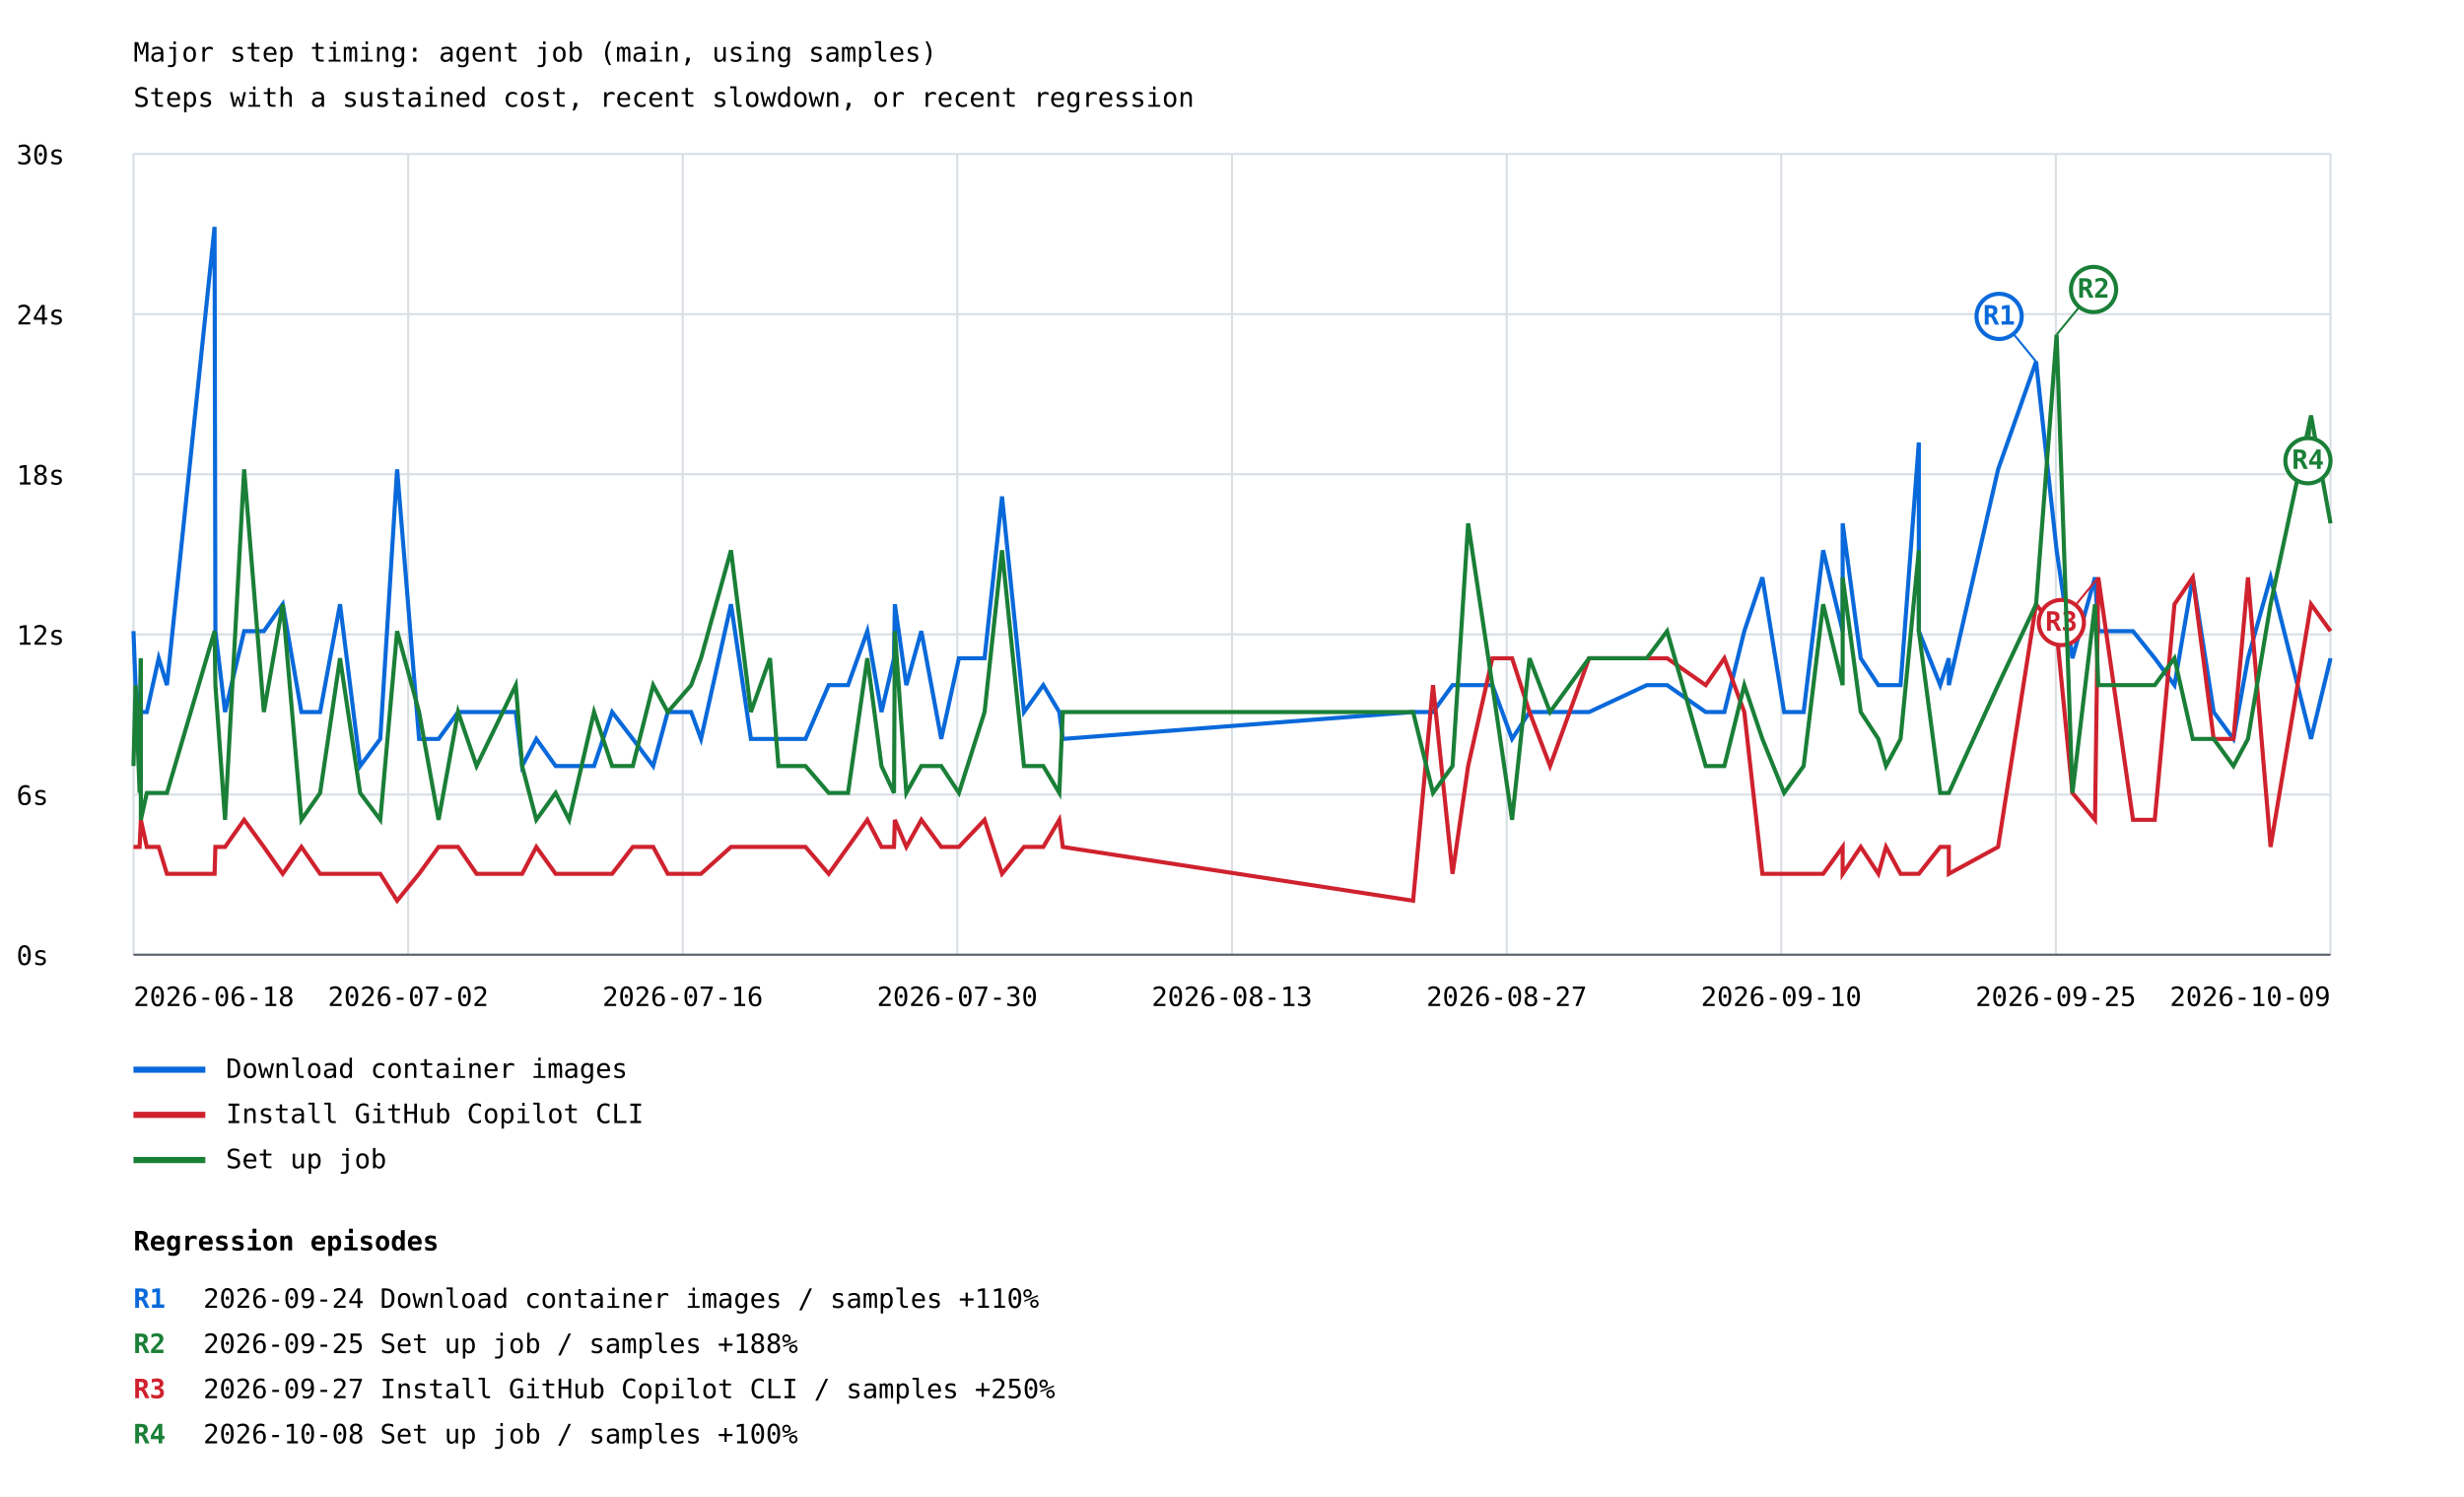
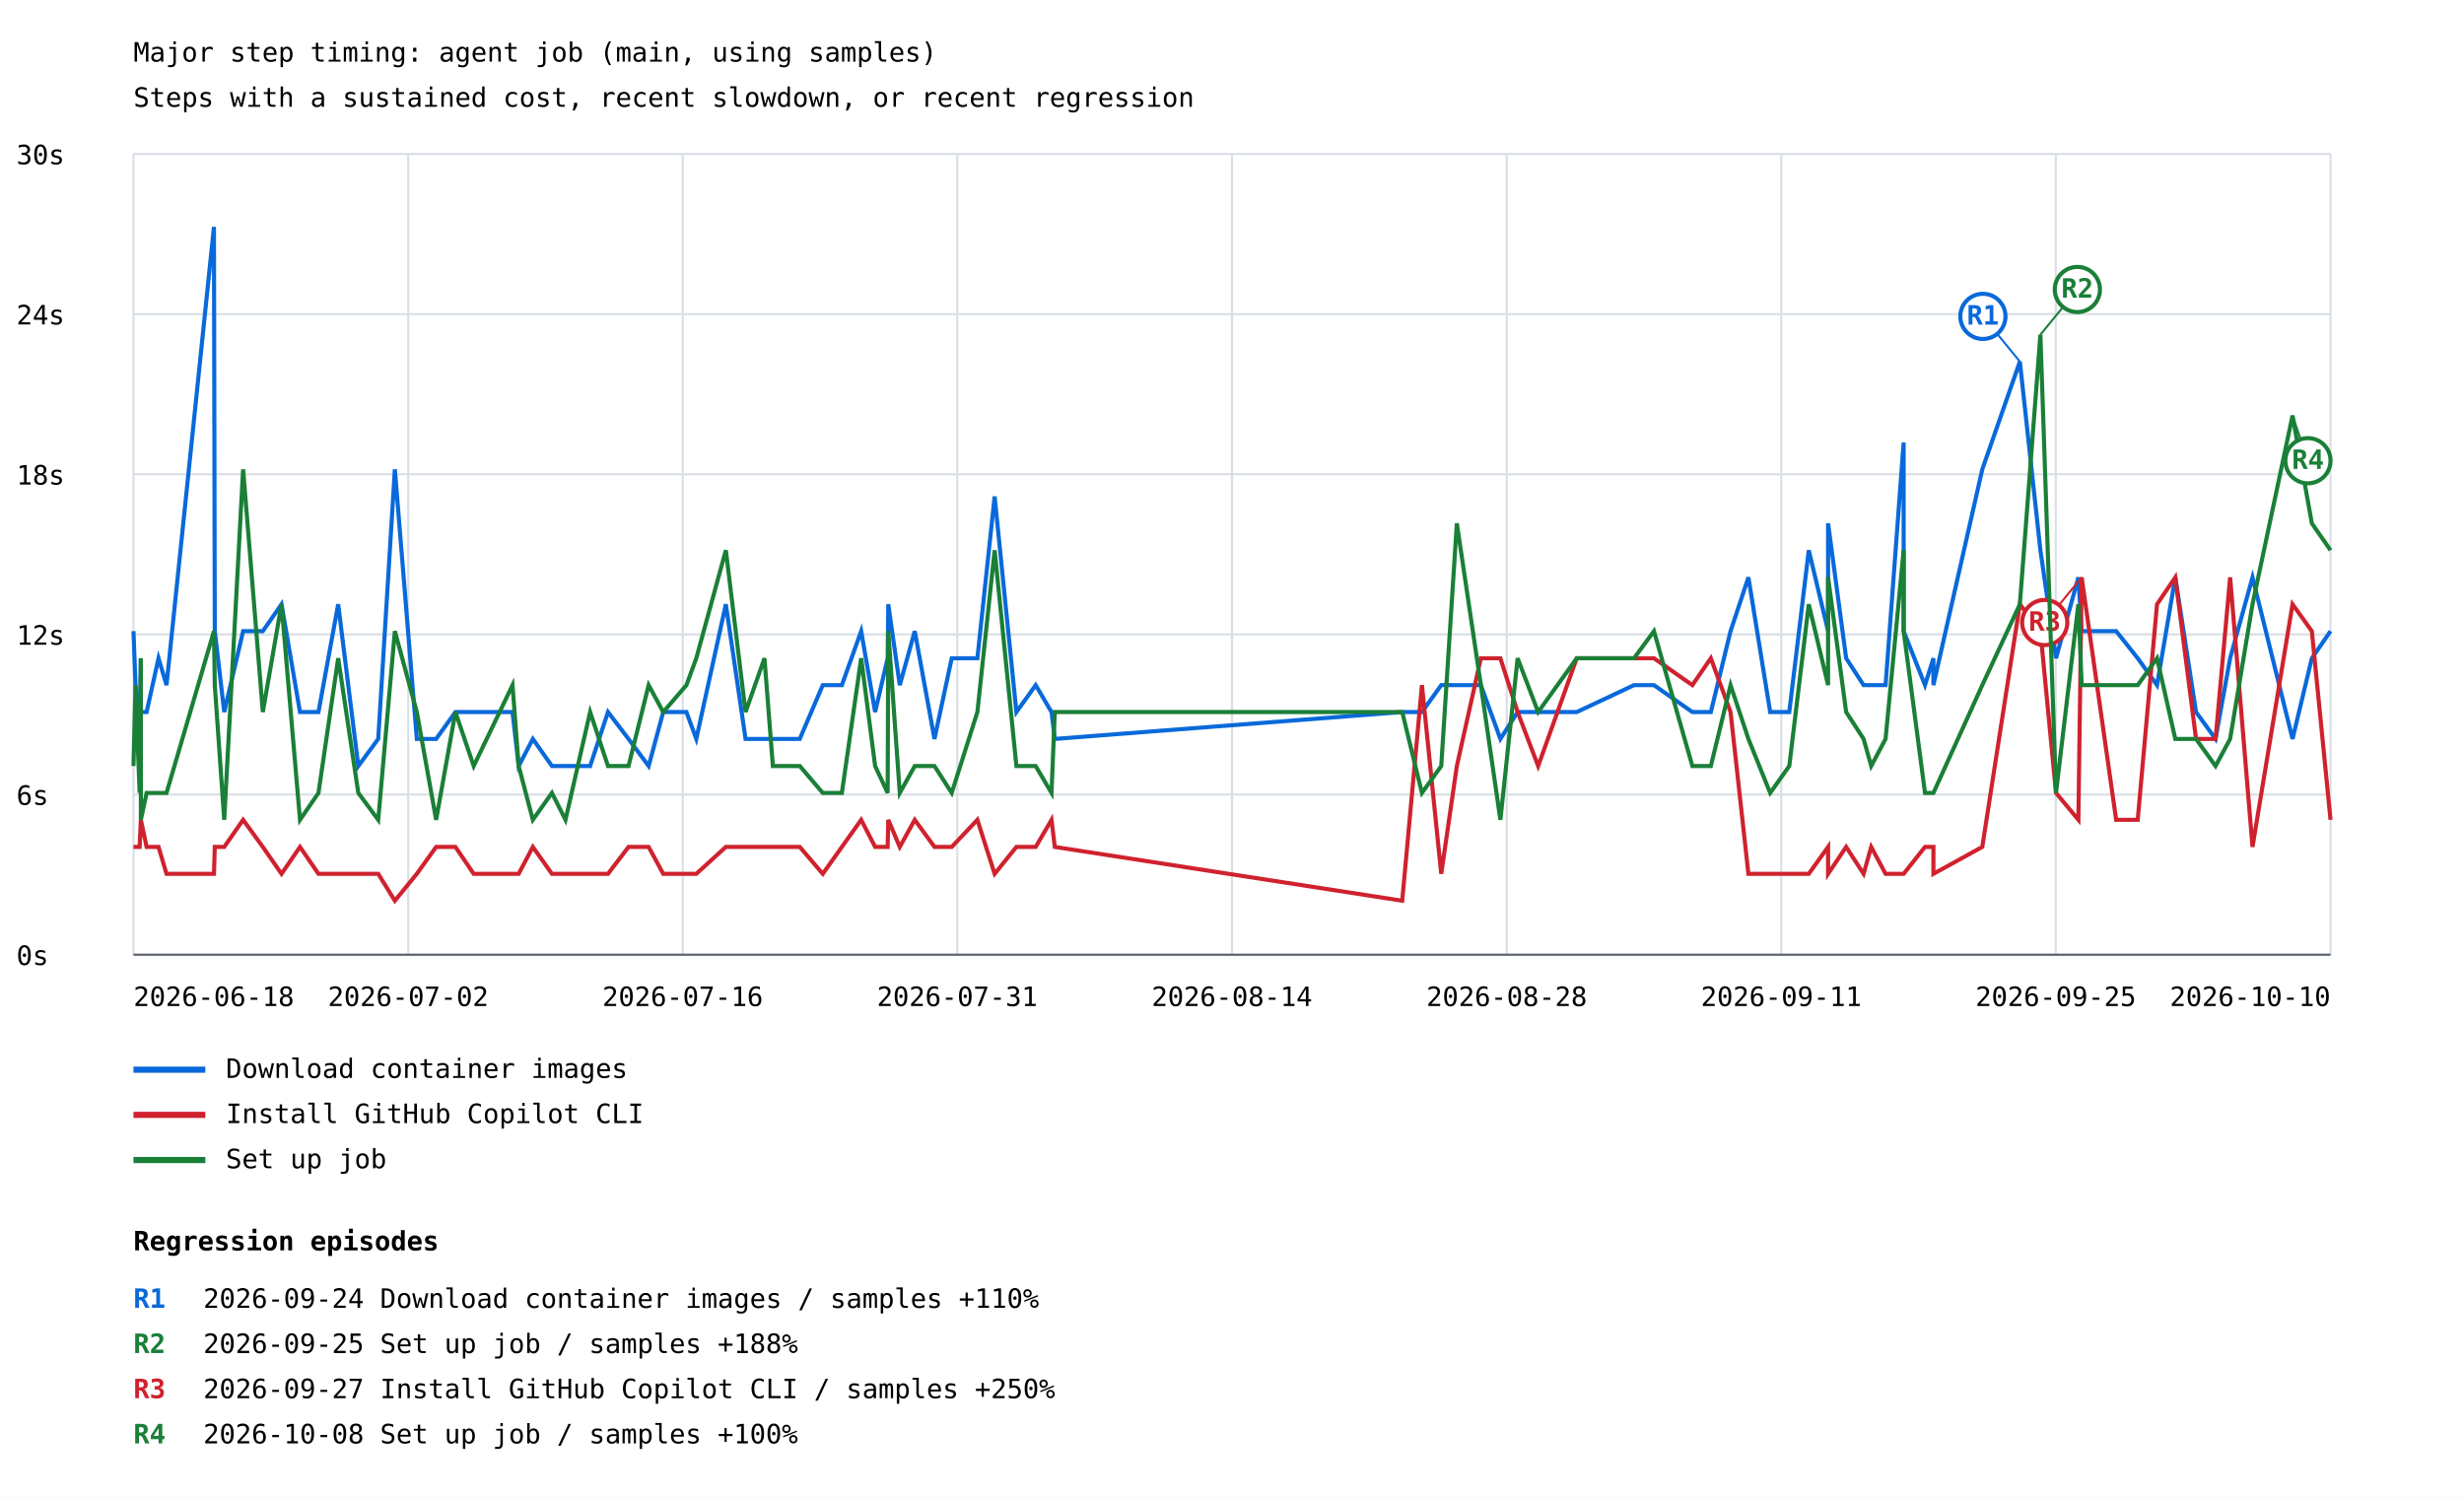
<svg xmlns="http://www.w3.org/2000/svg" width="1200" height="729" viewBox="0 0 1200 729">
  <rect width="100%" height="100%" fill="white" />
  <style>text{font-family:ui-monospace,monospace;font-size:13px}.axis{stroke:#57606a;stroke-width:1}.grid{stroke:#d8dee4;stroke-width:1}</style>
  <text x="65" y="30" font-size="20">Major step timing: agent job (main, using samples)</text>
  <text x="65" y="52">Steps with a sustained cost, recent slowdown, or recent regression</text>
  <line class="grid" x1="65" y1="465.0" x2="1135" y2="465.0" />
  <text x="8" y="470.0">0s</text>
  <line class="grid" x1="65" y1="387.0" x2="1135" y2="387.0" />
  <text x="8" y="392.0">6s</text>
  <line class="grid" x1="65" y1="309.0" x2="1135" y2="309.0" />
  <text x="8" y="314.0">12s</text>
  <line class="grid" x1="65" y1="231.0" x2="1135" y2="231.0" />
  <text x="8" y="236.0">18s</text>
  <line class="grid" x1="65" y1="153.0" x2="1135" y2="153.0" />
  <text x="8" y="158.0">24s</text>
  <line class="grid" x1="65" y1="75.0" x2="1135" y2="75.0" />
  <text x="8" y="80.0">30s</text>
  <line class="grid" x1="65.0" y1="75" x2="65.0" y2="465" />
  <line class="grid" x1="198.8" y1="75" x2="198.8" y2="465" />
  <line class="grid" x1="332.5" y1="75" x2="332.5" y2="465" />
  <line class="grid" x1="466.2" y1="75" x2="466.2" y2="465" />
  <line class="grid" x1="600.0" y1="75" x2="600.0" y2="465" />
  <line class="grid" x1="733.8" y1="75" x2="733.8" y2="465" />
  <line class="grid" x1="867.5" y1="75" x2="867.5" y2="465" />
  <line class="grid" x1="1001.2" y1="75" x2="1001.2" y2="465" />
  <line class="grid" x1="1135.0" y1="75" x2="1135.0" y2="465" />
-   <polyline points="65.0,307.4 66.0,333.7 68.0,359.9 68.6,320.6 68.6,346.8 71.5,346.8 77.3,320.6 81.3,333.7 104.5,110.5 104.9,307.4 109.6,346.8 118.9,307.4 128.5,307.4 137.7,294.3 146.8,346.8 155.9,346.8 165.6,294.3 175.4,373.1 185.2,359.9 193.4,228.6 204.1,359.9 213.6,359.9 223.1,346.8 232.1,346.8 251.2,346.8 254.3,373.1 261.2,359.9 270.6,373.1 277.2,373.1 289.3,373.1 298.1,346.8 308.2,359.9 318.1,373.1 325.2,346.8 336.6,346.8 341.4,359.9 356.0,294.3 365.7,359.9 375.0,359.9 379.1,359.9 392.3,359.9 403.6,333.7 413.0,333.7 422.4,307.4 429.3,346.8 435.4,320.6 435.8,294.3 441.4,333.7 448.7,307.4 458.4,359.9 467.0,320.6 479.5,320.6 488.0,241.8 498.7,346.8 508.1,333.7 515.9,346.8 517.6,359.9 688.2,346.8 697.9,346.8 707.4,333.7 715.0,333.7 726.8,333.7 736.4,359.9 744.9,346.8 754.9,346.8 773.9,346.8 802.0,333.7 811.9,333.7 830.7,346.8 839.8,346.8 849.5,307.4 858.3,281.2 868.9,346.8 878.4,346.8 887.9,268.0 897.4,307.4 897.4,254.9 906.2,320.6 914.8,333.7 918.5,333.7 925.6,333.7 934.5,215.5 934.5,307.4 944.9,333.7 949.1,320.6 949.1,333.7 973.1,228.6 991.6,176.1 1001.6,268.0 1009.3,320.6 1020.3,281.2 1021.9,307.4 1038.8,307.4 1049.4,320.6 1059.0,333.7 1067.9,281.2 1078.1,346.8 1087.7,359.9 1094.8,320.6 1105.8,281.2 1125.5,359.9 1135.0,320.6" fill="none" stroke="#0969da" stroke-width="2" />
-   <line x1="991.6" y1="176.1" x2="973.6" y2="154.1" stroke="#0969da" stroke-width="1" />
-   <circle cx="973.6" cy="154.1" r="11" fill="white" stroke="#0969da" stroke-width="2" />
-   <text x="973.6" y="158.1" fill="#0969da" font-size="10" font-weight="bold" text-anchor="middle">R1</text>
+   <polyline points="65.0,307.4 66.0,333.7 68.0,359.9 68.6,320.6 68.6,346.8 71.4,346.8 77.2,320.6 81.1,333.7 104.2,110.5 104.6,307.4 109.2,346.8 118.4,307.4 128.0,307.4 137.1,294.3 146.1,346.8 155.1,346.8 164.7,294.3 174.5,373.1 184.2,359.9 192.3,228.6 203.0,359.9 212.4,359.9 221.8,346.8 230.7,346.8 249.6,346.8 252.6,373.1 259.5,359.9 268.8,373.1 275.4,373.1 287.4,373.1 296.1,346.8 306.1,359.9 315.9,373.1 323.0,346.8 334.3,346.8 339.1,359.9 353.5,294.3 363.1,359.9 372.3,359.9 376.4,359.9 389.5,359.9 400.7,333.7 410.0,333.7 419.4,307.4 426.2,346.8 432.3,320.6 432.6,294.3 438.2,333.7 445.5,307.4 455.1,359.9 463.5,320.6 476.0,320.6 484.4,241.8 495.0,346.8 504.4,333.7 512.1,346.8 513.7,359.9 682.9,346.8 692.5,346.8 701.9,333.7 709.5,333.7 721.2,333.7 730.7,359.9 739.1,346.8 749.1,346.8 767.9,346.8 795.8,333.7 805.5,333.7 824.2,346.8 833.2,346.8 842.8,307.4 851.5,281.2 862.1,346.8 871.4,346.8 880.9,268.0 890.3,307.4 890.3,254.9 899.1,320.6 907.6,333.7 911.3,333.7 918.3,333.7 927.1,215.5 927.1,307.4 937.5,333.7 941.6,320.6 941.6,333.7 965.4,228.6 983.7,176.1 993.7,268.0 1001.3,320.6 1012.2,281.2 1013.8,307.4 1030.6,307.4 1041.1,320.6 1050.5,333.7 1059.4,281.2 1069.5,346.8 1079.0,359.9 1086.1,320.6 1097.0,281.2 1116.5,359.9 1125.9,320.6 1135.0,307.4" fill="none" stroke="#0969da" stroke-width="2" />
+   <line x1="983.7" y1="176.1" x2="965.7" y2="154.1" stroke="#0969da" stroke-width="1" />
+   <circle cx="965.7" cy="154.1" r="11" fill="white" stroke="#0969da" stroke-width="2" />
+   <text x="965.7" y="158.1" fill="#0969da" font-size="10" font-weight="bold" text-anchor="middle">R1</text>
  <line x1="65" y1="521" x2="100" y2="521" stroke="#0969da" stroke-width="3" />
  <text x="110" y="525">Download container images</text>
-   <polyline points="65.0,412.5 66.0,412.5 68.0,412.5 68.6,399.3 68.6,399.3 71.5,412.5 77.3,412.5 81.3,425.6 104.5,425.6 104.9,412.5 109.6,412.5 118.9,399.3 128.5,412.5 137.7,425.6 146.8,412.5 155.9,425.6 165.6,425.6 175.4,425.6 185.2,425.6 193.4,438.7 204.1,425.6 213.6,412.5 223.1,412.5 232.1,425.6 251.2,425.6 254.3,425.6 261.2,412.5 270.6,425.6 277.2,425.6 289.3,425.6 298.1,425.6 308.2,412.5 318.1,412.5 325.2,425.6 336.6,425.6 341.4,425.6 356.0,412.5 365.7,412.5 375.0,412.5 379.1,412.5 392.3,412.5 403.6,425.6 413.0,412.5 422.4,399.3 429.3,412.5 435.4,412.5 435.8,399.3 441.4,412.5 448.7,399.3 458.4,412.5 467.0,412.5 479.5,399.3 488.0,425.6 498.7,412.5 508.1,412.5 515.9,399.3 517.6,412.5 688.2,438.7 697.9,333.7 707.4,425.6 715.0,373.1 726.8,320.6 736.4,320.6 744.9,346.8 754.9,373.1 773.9,320.6 802.0,320.6 811.9,320.6 830.7,333.7 839.8,320.6 849.5,346.8 858.3,425.6 868.9,425.6 878.4,425.6 887.9,425.6 897.4,412.5 897.4,425.6 906.2,412.5 914.8,425.6 918.5,412.5 925.6,425.6 934.5,425.6 934.5,425.6 944.9,412.5 949.1,412.5 949.1,425.6 973.1,412.5 991.6,294.3 1001.6,307.4 1009.3,386.2 1020.3,399.3 1021.9,281.2 1038.8,399.3 1049.4,399.3 1059.0,294.3 1067.9,281.2 1078.1,359.9 1087.7,359.9 1094.8,281.2 1105.8,412.5 1125.5,294.3 1135.0,307.4" fill="none" stroke="#cf222e" stroke-width="2" />
-   <line x1="1021.9" y1="281.2" x2="1003.9" y2="303.2" stroke="#cf222e" stroke-width="1" />
-   <circle cx="1003.9" cy="303.2" r="11" fill="white" stroke="#cf222e" stroke-width="2" />
-   <text x="1003.9" y="307.2" fill="#cf222e" font-size="10" font-weight="bold" text-anchor="middle">R3</text>
+   <polyline points="65.0,412.5 66.0,412.5 68.0,412.5 68.6,399.3 68.6,399.3 71.4,412.5 77.2,412.5 81.1,425.6 104.2,425.6 104.6,412.5 109.2,412.5 118.4,399.3 128.0,412.5 137.1,425.6 146.1,412.5 155.1,425.6 164.7,425.6 174.5,425.6 184.2,425.6 192.3,438.7 203.0,425.6 212.4,412.5 221.8,412.5 230.7,425.6 249.6,425.6 252.6,425.6 259.5,412.5 268.8,425.6 275.4,425.6 287.4,425.6 296.1,425.6 306.1,412.5 315.9,412.5 323.0,425.6 334.3,425.6 339.1,425.6 353.5,412.5 363.1,412.5 372.3,412.5 376.4,412.5 389.5,412.5 400.7,425.6 410.0,412.5 419.4,399.3 426.2,412.5 432.3,412.5 432.6,399.3 438.2,412.5 445.5,399.3 455.1,412.5 463.5,412.5 476.0,399.3 484.4,425.6 495.0,412.5 504.4,412.5 512.1,399.3 513.7,412.5 682.9,438.7 692.5,333.7 701.9,425.6 709.5,373.1 721.2,320.6 730.7,320.6 739.1,346.8 749.1,373.1 767.9,320.6 795.8,320.6 805.5,320.6 824.2,333.7 833.2,320.6 842.8,346.8 851.5,425.6 862.1,425.6 871.4,425.6 880.9,425.6 890.3,412.5 890.3,425.6 899.1,412.5 907.6,425.6 911.3,412.5 918.3,425.6 927.1,425.6 927.1,425.6 937.5,412.5 941.6,412.5 941.6,425.6 965.4,412.5 983.7,294.3 993.7,307.4 1001.3,386.2 1012.2,399.3 1013.8,281.2 1030.6,399.3 1041.1,399.3 1050.5,294.3 1059.4,281.2 1069.5,359.9 1079.0,359.9 1086.1,281.2 1097.0,412.5 1116.5,294.3 1125.9,307.4 1135.0,399.3" fill="none" stroke="#cf222e" stroke-width="2" />
+   <line x1="1013.8" y1="281.2" x2="995.8" y2="303.2" stroke="#cf222e" stroke-width="1" />
+   <circle cx="995.8" cy="303.2" r="11" fill="white" stroke="#cf222e" stroke-width="2" />
+   <text x="995.8" y="307.2" fill="#cf222e" font-size="10" font-weight="bold" text-anchor="middle">R3</text>
  <line x1="65" y1="543" x2="100" y2="543" stroke="#cf222e" stroke-width="3" />
  <text x="110" y="547">Install GitHub Copilot CLI</text>
-   <polyline points="65.0,373.1 66.0,333.7 68.0,386.2 68.6,320.6 68.6,399.3 71.5,386.2 77.3,386.2 81.3,386.2 104.5,307.4 104.9,333.7 109.6,399.3 118.9,228.6 128.5,346.8 137.7,294.3 146.8,399.3 155.9,386.2 165.6,320.6 175.4,386.2 185.2,399.3 193.4,307.4 204.1,346.8 213.6,399.3 223.1,346.8 232.1,373.1 251.2,333.7 254.3,373.1 261.2,399.3 270.6,386.2 277.2,399.3 289.3,346.8 298.1,373.1 308.2,373.1 318.1,333.7 325.2,346.8 336.6,333.7 341.4,320.6 356.0,268.0 365.7,346.8 375.0,320.6 379.1,373.1 392.3,373.1 403.6,386.2 413.0,386.2 422.4,320.6 429.3,373.1 435.4,386.2 435.8,307.4 441.4,386.2 448.7,373.1 458.4,373.1 467.0,386.2 479.5,346.8 488.0,268.0 498.7,373.1 508.1,373.1 515.9,386.2 517.6,346.8 688.2,346.8 697.9,386.2 707.4,373.1 715.0,254.9 726.8,333.7 736.4,399.3 744.9,320.6 754.9,346.8 773.9,320.6 802.0,320.6 811.9,307.4 830.7,373.1 839.8,373.1 849.5,333.7 858.3,359.9 868.9,386.2 878.4,373.1 887.9,294.3 897.4,333.7 897.4,281.2 906.2,346.8 914.8,359.9 918.5,373.1 925.6,359.9 934.5,268.0 934.5,307.4 944.9,386.2 949.1,386.2 949.1,386.2 973.1,333.7 991.6,294.3 1001.6,163.0 1009.3,386.2 1020.3,294.3 1021.9,333.7 1038.8,333.7 1049.4,333.7 1059.0,320.6 1067.9,359.9 1078.1,359.9 1087.7,373.1 1094.8,359.9 1105.8,294.3 1125.5,202.4 1135.0,254.9" fill="none" stroke="#1a7f37" stroke-width="2" />
-   <line x1="1001.6" y1="163.0" x2="1019.6" y2="141.0" stroke="#1a7f37" stroke-width="1" />
-   <circle cx="1019.6" cy="141.0" r="11" fill="white" stroke="#1a7f37" stroke-width="2" />
-   <text x="1019.6" y="145.0" fill="#1a7f37" font-size="10" font-weight="bold" text-anchor="middle">R2</text>
-   <line x1="1125.5" y1="202.4" x2="1124.0" y2="224.4" stroke="#1a7f37" stroke-width="1" />
+   <polyline points="65.0,373.1 66.0,333.7 68.0,386.2 68.6,320.6 68.6,399.3 71.4,386.2 77.2,386.2 81.1,386.2 104.2,307.4 104.6,333.7 109.2,399.3 118.4,228.6 128.0,346.8 137.1,294.3 146.1,399.3 155.1,386.2 164.7,320.6 174.5,386.2 184.2,399.3 192.3,307.4 203.0,346.8 212.4,399.3 221.8,346.8 230.7,373.1 249.6,333.7 252.6,373.1 259.5,399.3 268.8,386.2 275.4,399.3 287.4,346.8 296.1,373.1 306.1,373.1 315.9,333.7 323.0,346.8 334.3,333.7 339.1,320.6 353.5,268.0 363.1,346.8 372.3,320.6 376.4,373.1 389.5,373.1 400.7,386.2 410.0,386.2 419.4,320.6 426.2,373.1 432.3,386.2 432.6,307.4 438.2,386.2 445.5,373.1 455.1,373.1 463.5,386.2 476.0,346.8 484.4,268.0 495.0,373.1 504.4,373.1 512.1,386.2 513.7,346.8 682.9,346.8 692.5,386.2 701.9,373.1 709.5,254.9 721.2,333.7 730.7,399.3 739.1,320.6 749.1,346.8 767.9,320.6 795.8,320.6 805.5,307.4 824.2,373.1 833.2,373.1 842.8,333.7 851.5,359.9 862.1,386.2 871.4,373.1 880.9,294.3 890.3,333.7 890.3,281.2 899.1,346.8 907.6,359.9 911.3,373.1 918.3,359.9 927.1,268.0 927.1,307.4 937.5,386.2 941.6,386.2 941.6,386.2 965.4,333.7 983.7,294.3 993.7,163.0 1001.3,386.2 1012.2,294.3 1013.8,333.7 1030.6,333.7 1041.1,333.7 1050.5,320.6 1059.4,359.9 1069.5,359.9 1079.0,373.1 1086.1,359.9 1097.0,294.3 1116.5,202.4 1125.9,254.9 1135.0,268.0" fill="none" stroke="#1a7f37" stroke-width="2" />
+   <line x1="993.7" y1="163.0" x2="1011.7" y2="141.0" stroke="#1a7f37" stroke-width="1" />
+   <circle cx="1011.7" cy="141.0" r="11" fill="white" stroke="#1a7f37" stroke-width="2" />
+   <text x="1011.7" y="145.0" fill="#1a7f37" font-size="10" font-weight="bold" text-anchor="middle">R2</text>
+   <line x1="1116.5" y1="202.4" x2="1124.0" y2="224.4" stroke="#1a7f37" stroke-width="1" />
  <circle cx="1124.0" cy="224.4" r="11" fill="white" stroke="#1a7f37" stroke-width="2" />
  <text x="1124.0" y="228.4" fill="#1a7f37" font-size="10" font-weight="bold" text-anchor="middle">R4</text>
  <line x1="65" y1="565" x2="100" y2="565" stroke="#1a7f37" stroke-width="3" />
  <text x="110" y="569">Set up job</text>
  <text x="65.0" y="490" text-anchor="start">2026-06-18</text>
  <text x="198.8" y="490" text-anchor="middle">2026-07-02</text>
  <text x="332.5" y="490" text-anchor="middle">2026-07-16</text>
-   <text x="466.2" y="490" text-anchor="middle">2026-07-30</text>
-   <text x="600.0" y="490" text-anchor="middle">2026-08-13</text>
-   <text x="733.8" y="490" text-anchor="middle">2026-08-27</text>
-   <text x="867.5" y="490" text-anchor="middle">2026-09-10</text>
+   <text x="466.2" y="490" text-anchor="middle">2026-07-31</text>
+   <text x="600.0" y="490" text-anchor="middle">2026-08-14</text>
+   <text x="733.8" y="490" text-anchor="middle">2026-08-28</text>
+   <text x="867.5" y="490" text-anchor="middle">2026-09-11</text>
  <text x="1001.2" y="490" text-anchor="middle">2026-09-25</text>
-   <text x="1135.0" y="490" text-anchor="end">2026-10-09</text>
+   <text x="1135.0" y="490" text-anchor="end">2026-10-10</text>
  <line class="axis" x1="65" y1="465" x2="1135" y2="465" />
  <text x="65" y="609" font-size="16" font-weight="bold">Regression episodes</text>
  <text x="65" y="637" fill="#0969da" font-weight="bold">R1</text>
  <text x="99" y="637">2026-09-24  Download container images / samples  +110%</text>
  <text x="65" y="659" fill="#1a7f37" font-weight="bold">R2</text>
  <text x="99" y="659">2026-09-25  Set up job / samples  +188%</text>
  <text x="65" y="681" fill="#cf222e" font-weight="bold">R3</text>
  <text x="99" y="681">2026-09-27  Install GitHub Copilot CLI / samples  +250%</text>
  <text x="65" y="703" fill="#1a7f37" font-weight="bold">R4</text>
  <text x="99" y="703">2026-10-08  Set up job / samples  +100%</text>
</svg>
